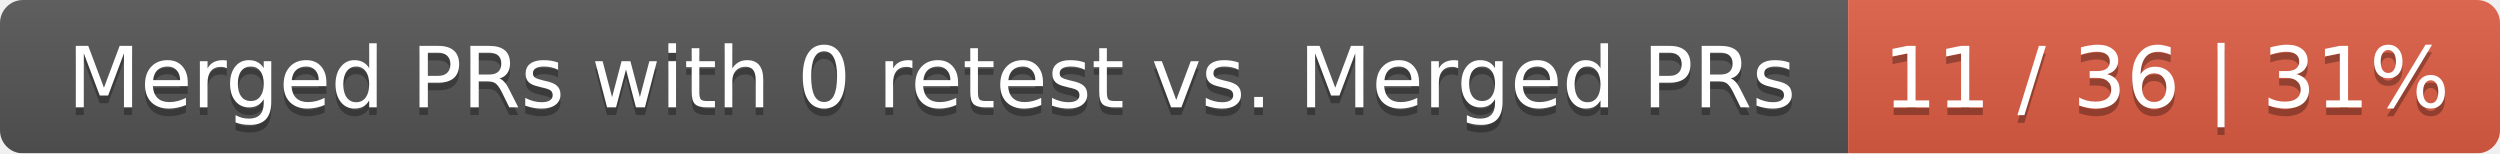
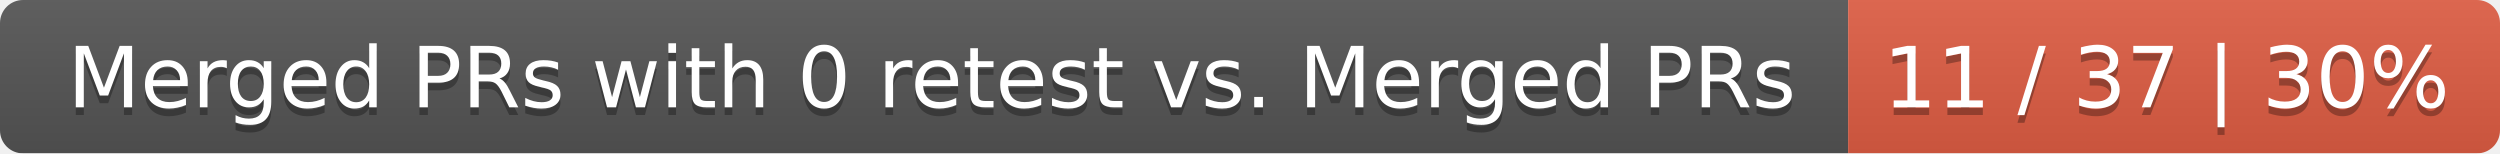
<svg xmlns="http://www.w3.org/2000/svg" width="326" height="20">
  <linearGradient id="smooth" x2="0" y2="100%">
    <stop offset="0" stop-color="#bbb" stop-opacity=".1" />
    <stop offset="1" stop-opacity=".1" />
  </linearGradient>
  <mask id="round">
    <rect width="326" height="20" rx="3" fill="#fff" />
  </mask>
  <g mask="url(#round)">
    <rect width="241" height="20" fill="#555" />
    <rect x="241" width="85" height="20" fill="#e05d44" />
    <rect width="326" height="20" fill="url(#smooth)" />
  </g>
  <g fill="#fff" text-anchor="middle" font-family="DejaVu Sans,Verdana,Geneva,sans-serif" font-size="11">
    <text x="121.5" y="15" fill="#010101" fill-opacity=".3">Merged PRs with 0 retest vs. Merged PRs</text>
    <text x="121.5" y="14">Merged PRs with 0 retest vs. Merged PRs</text>
-     <text x="282.5" y="15" fill="#010101" fill-opacity=".3">11 / 36 | 31%</text>
-     <text x="282.5" y="14">11 / 36 | 31%</text>
+     <text x="282.5" y="15" fill="#010101" fill-opacity=".3">11 / 37 | 30%</text>
+     <text x="282.5" y="14">11 / 37 | 30%</text>
  </g>
</svg>
